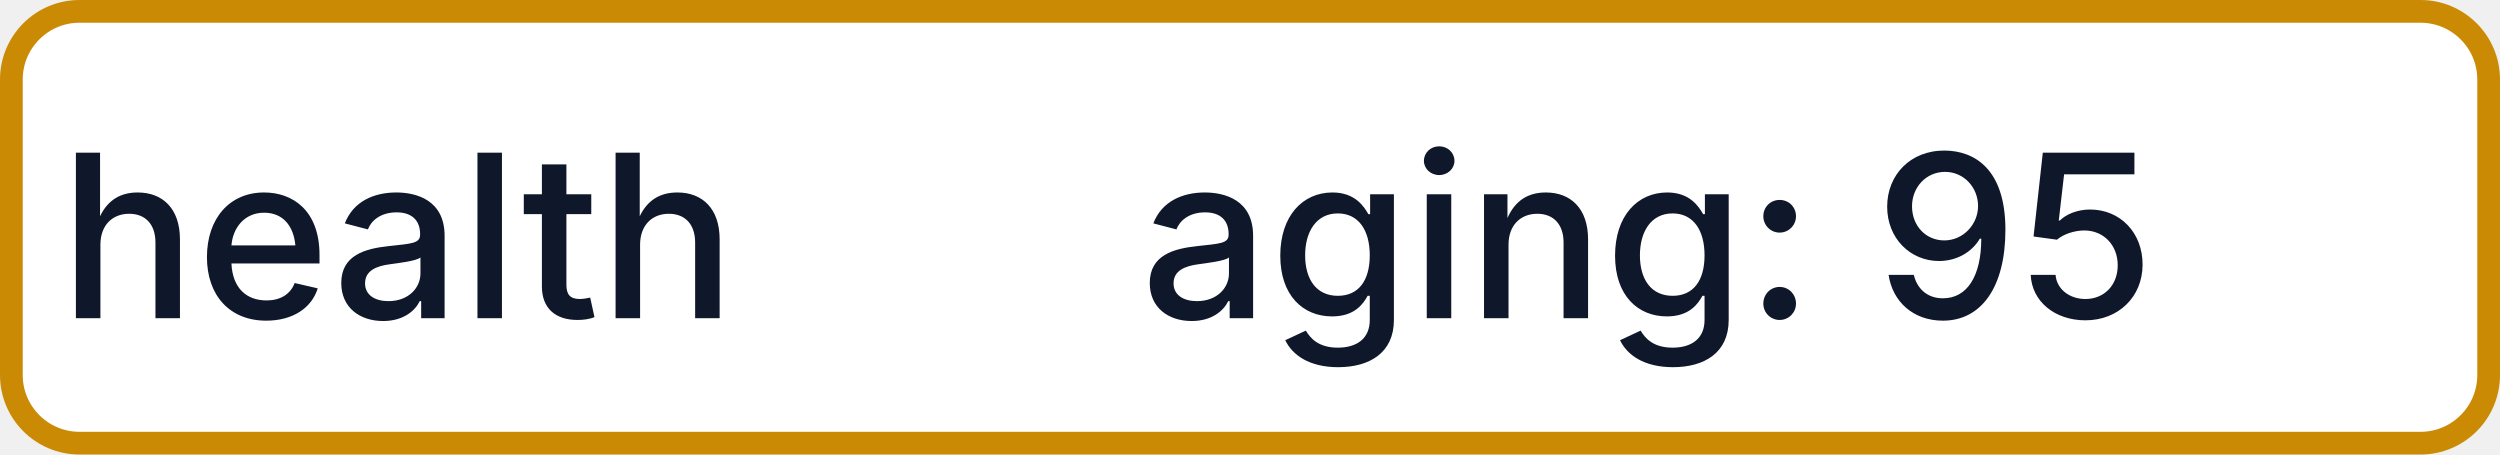
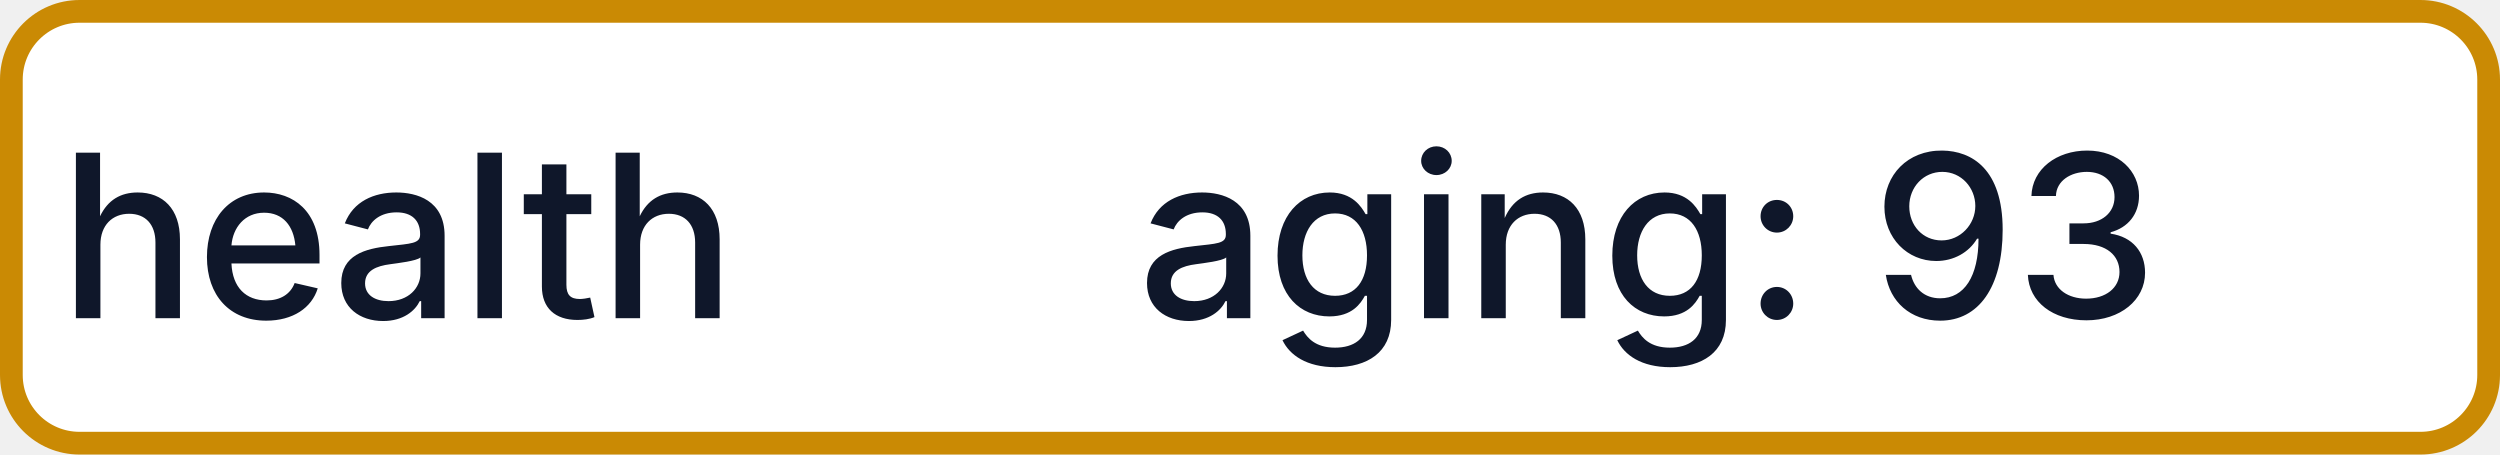
- <svg xmlns="http://www.w3.org/2000/svg" width="110" height="20" role="img" aria-label="health: aging: 95">
+ <svg xmlns="http://www.w3.org/2000/svg" width="110" height="20" role="img" aria-label="health: aging: 93">
  <rect x="0.5" y="0.5" width="109" height="19" rx="3" fill="#FFFFFF" stroke="#CA8A04" stroke-width="1" />
  <g fill="#0F172A" text-anchor="middle" font-family="-apple-system,BlinkMacSystemFont,Segoe UI,sans-serif" font-size="10" font-weight="500">
    <text x="17.5" y="14">health</text>
-     <text x="72.5" y="14" textLength="68" lengthAdjust="spacingAndGlyphs">aging: 95</text>
+     <text x="72.5" y="14" textLength="68" lengthAdjust="spacingAndGlyphs">aging: 93</text>
  </g>
</svg>
